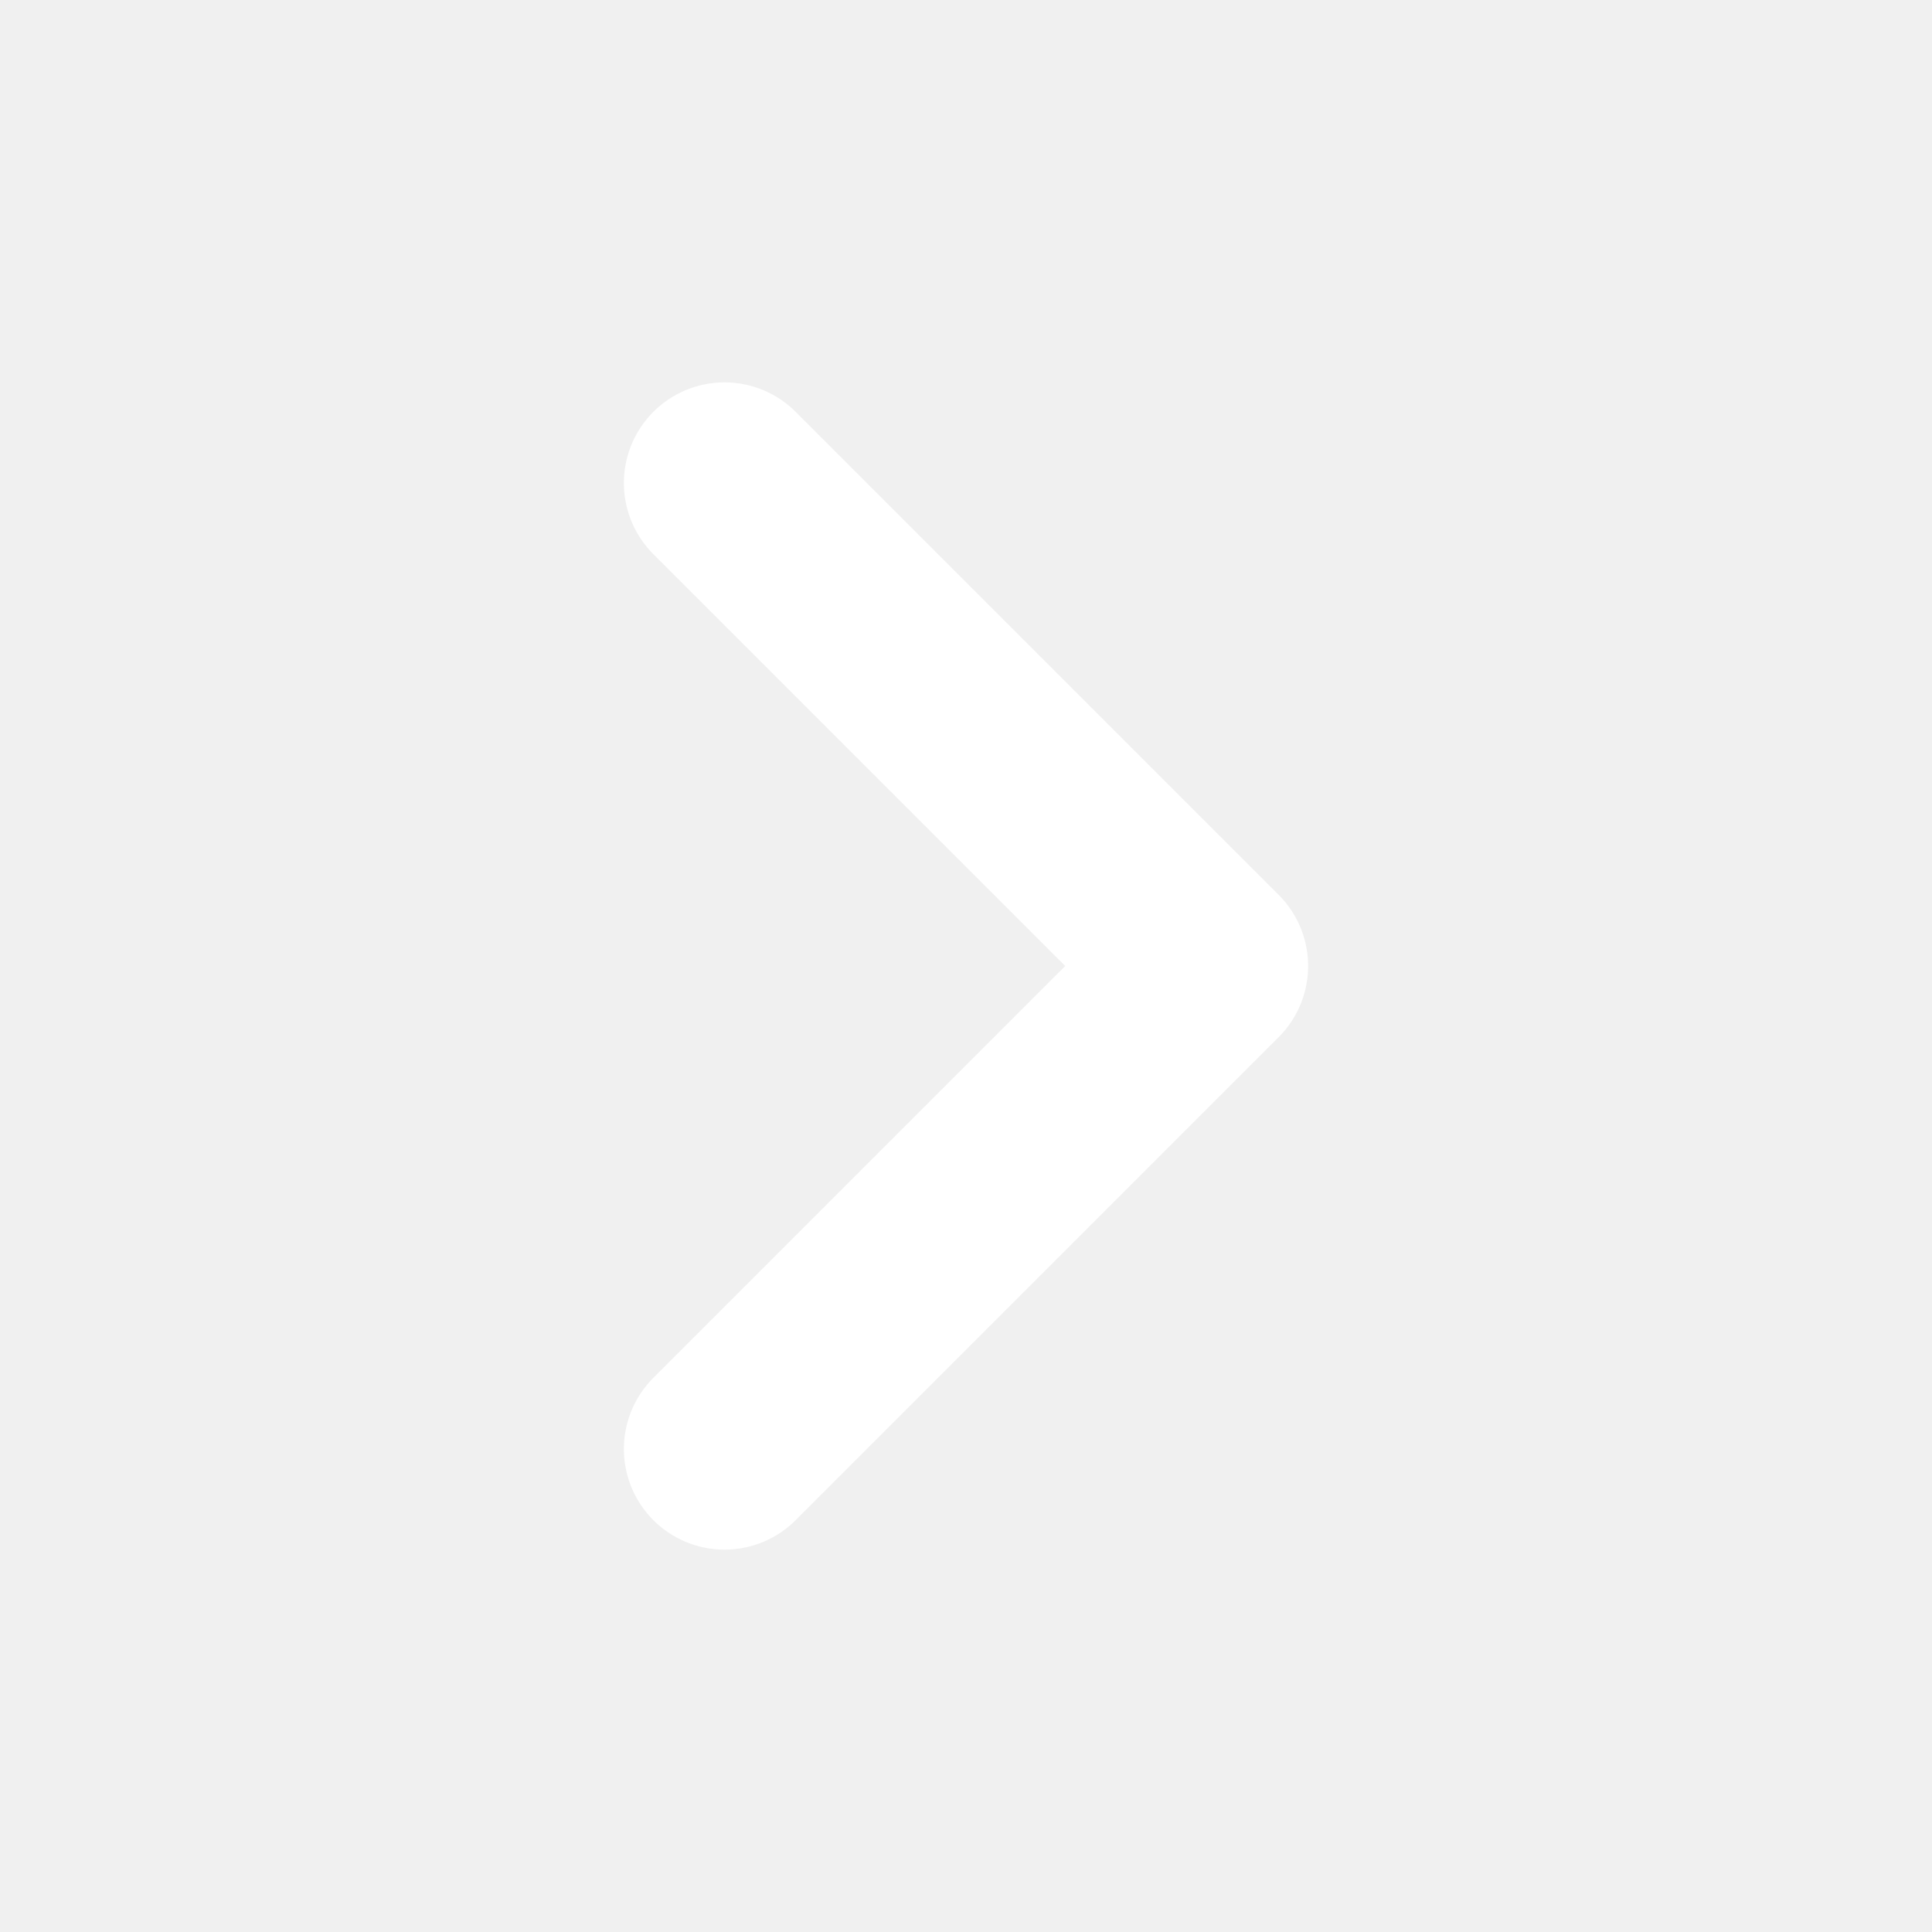
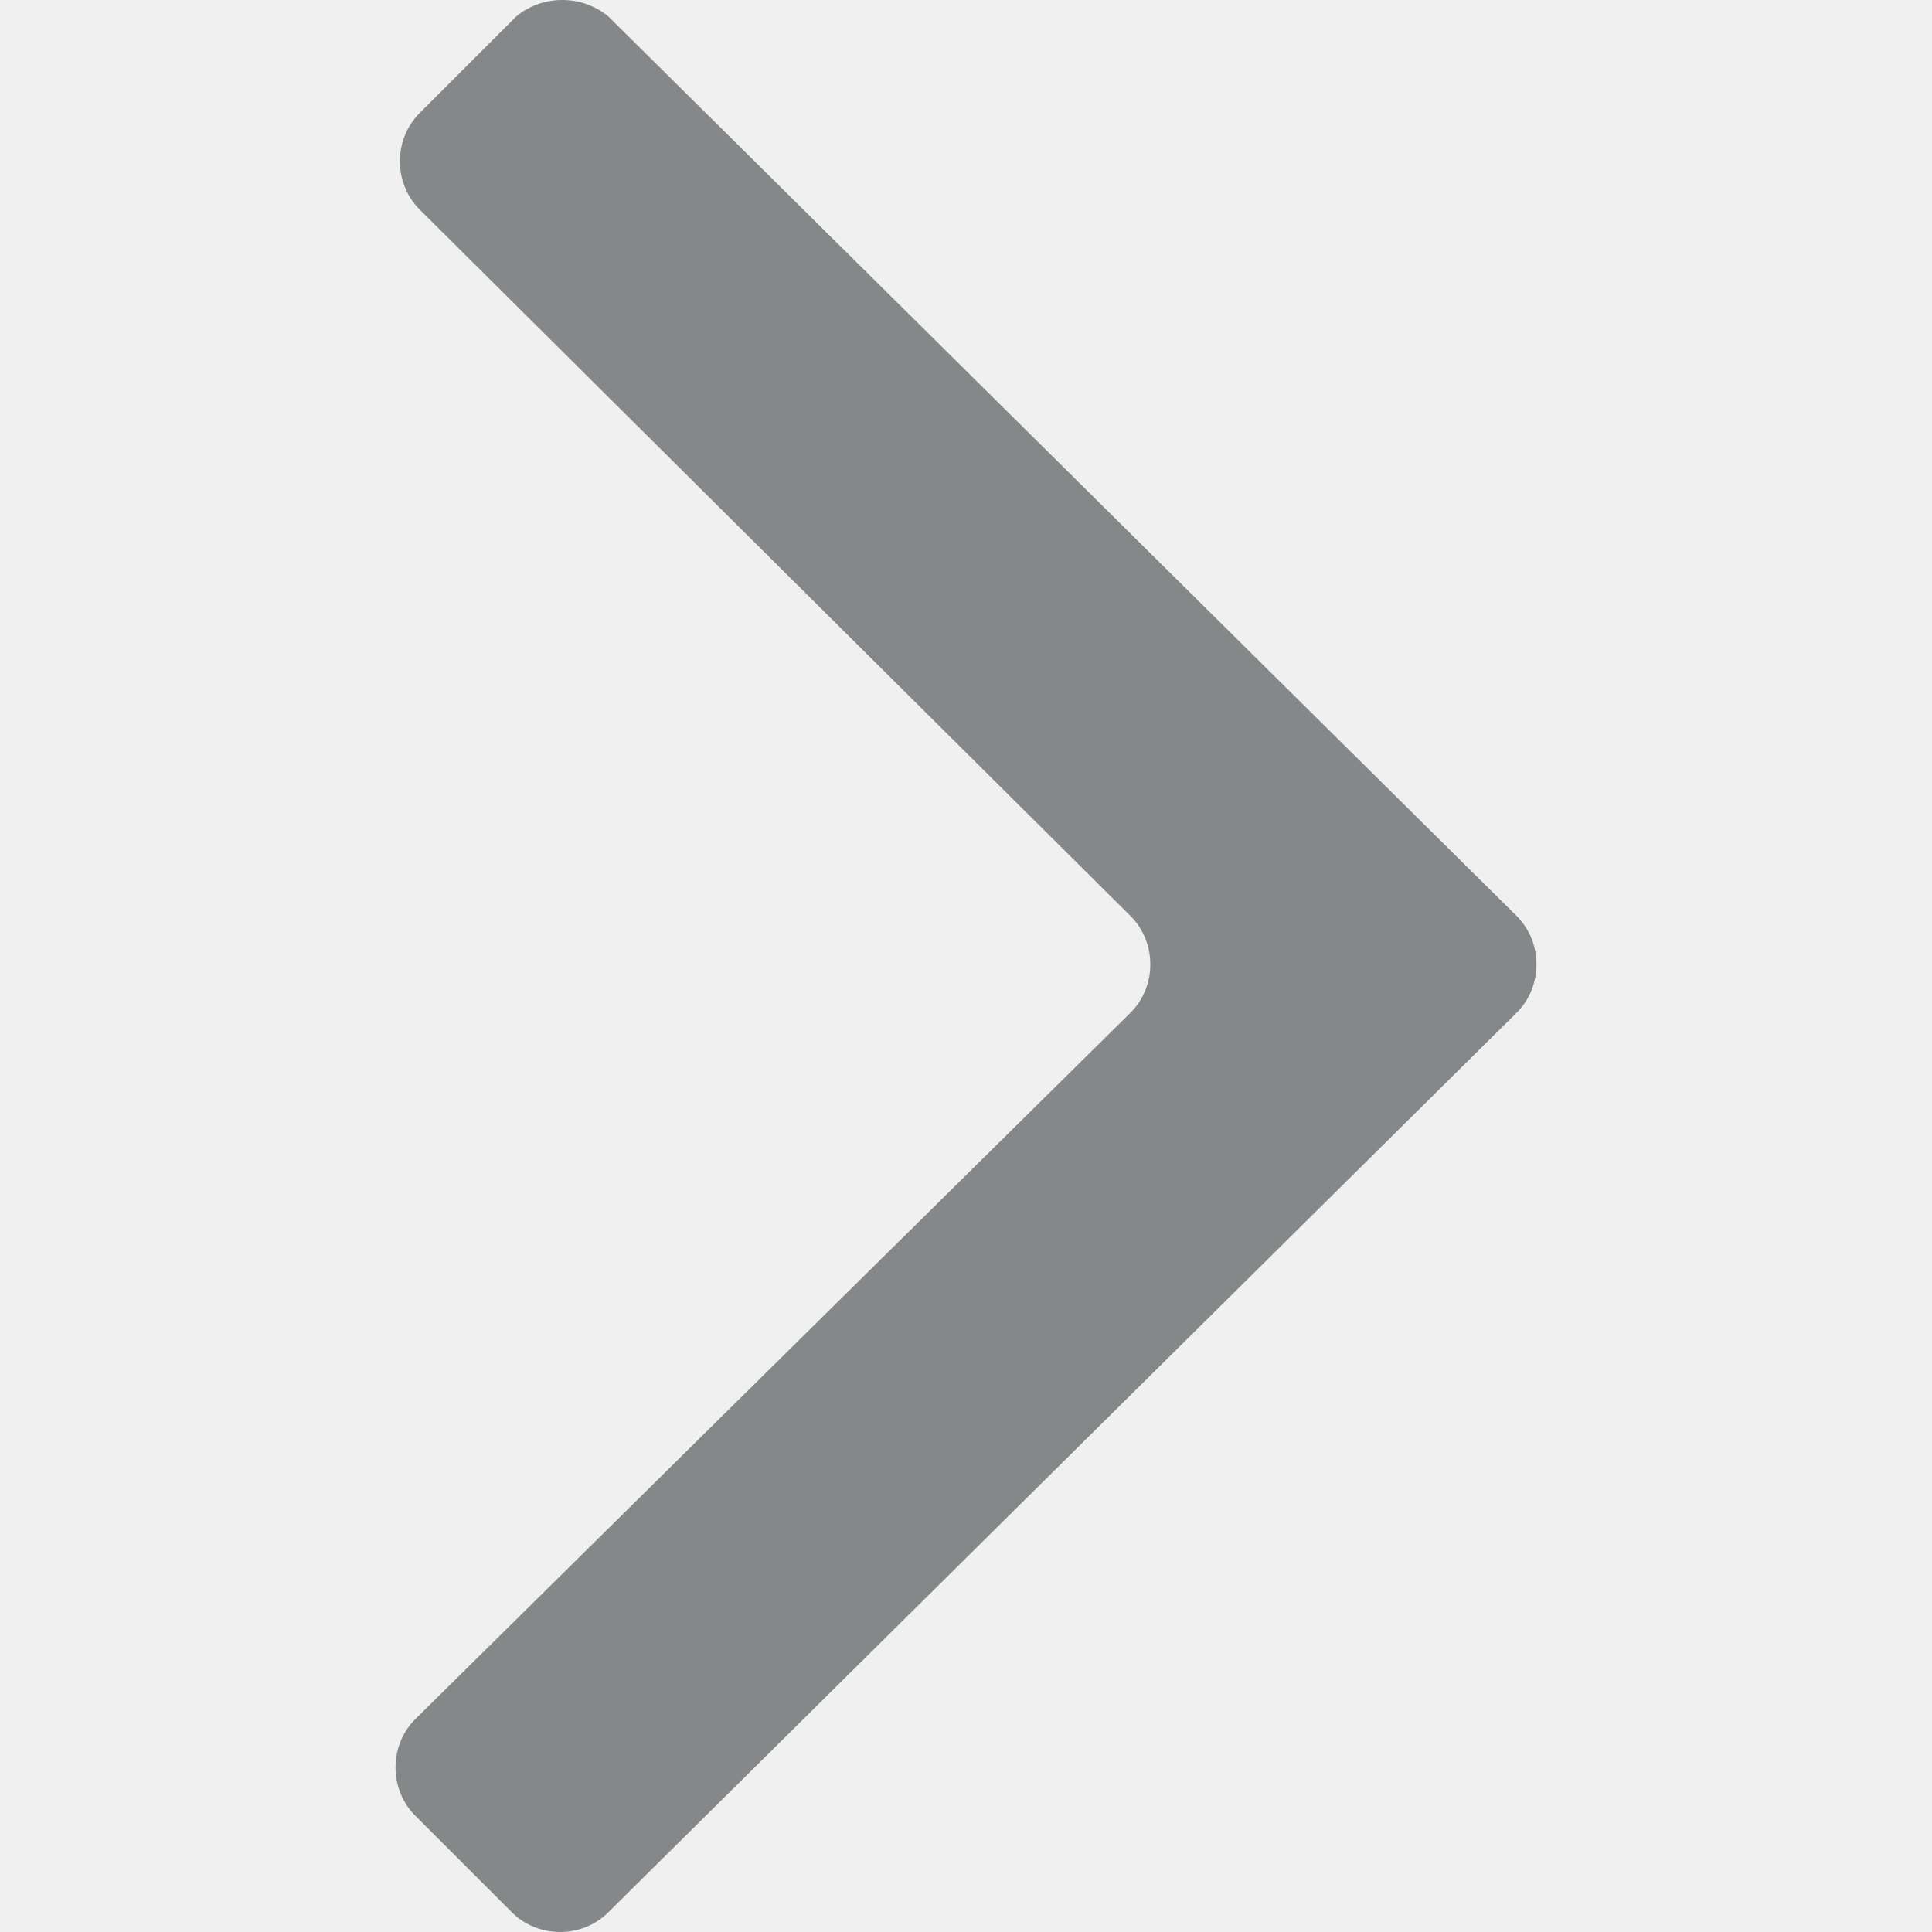
- <svg xmlns="http://www.w3.org/2000/svg" viewBox="0 0 24 24">
-   <path d="M9,6 L15,12 L9,18" fill="none" stroke="#FFFFFF" stroke-width="2.5" stroke-linecap="round" stroke-linejoin="round" />
+ <svg xmlns="http://www.w3.org/2000/svg" width="18" height="18" viewBox="13.05 4.025 26 44.025" xml:space="preserve">
+   <path fill="#858889" d="m17.9 4.4 20.7 20.5c.6.6.6 1.6 0 2.2L17.9 47.6c-.6.6-1.6.6-2.2 0l-2.2-2.2c-.6-.6-.6-1.6 0-2.2l16.3-16.1c.6-.6.6-1.6 0-2.2L13.6 8.8c-.6-.6-.6-1.6 0-2.2l2.2-2.2c.6-.5 1.5-.5 2.1 0" />
</svg>
